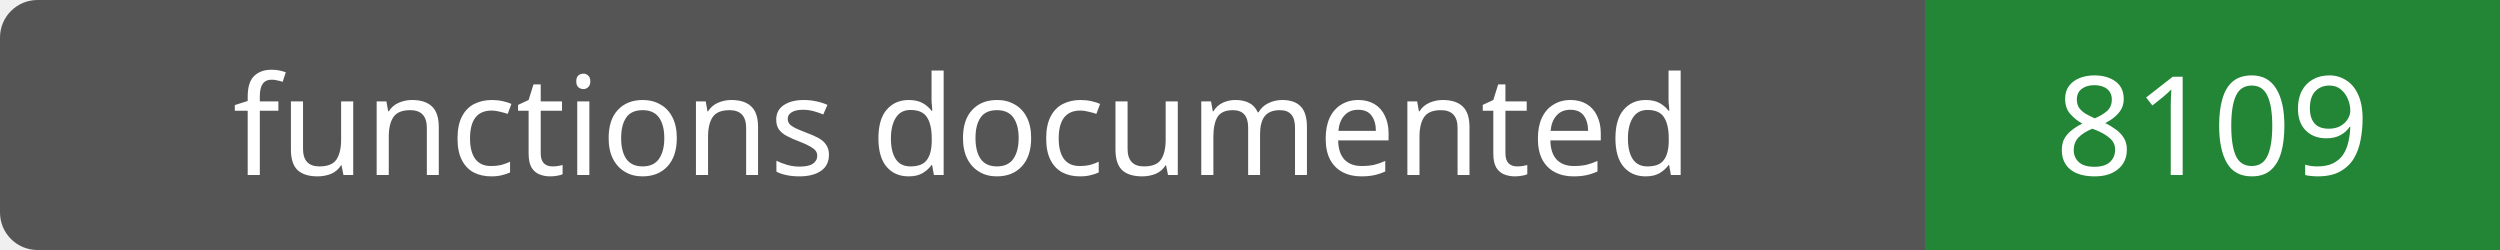
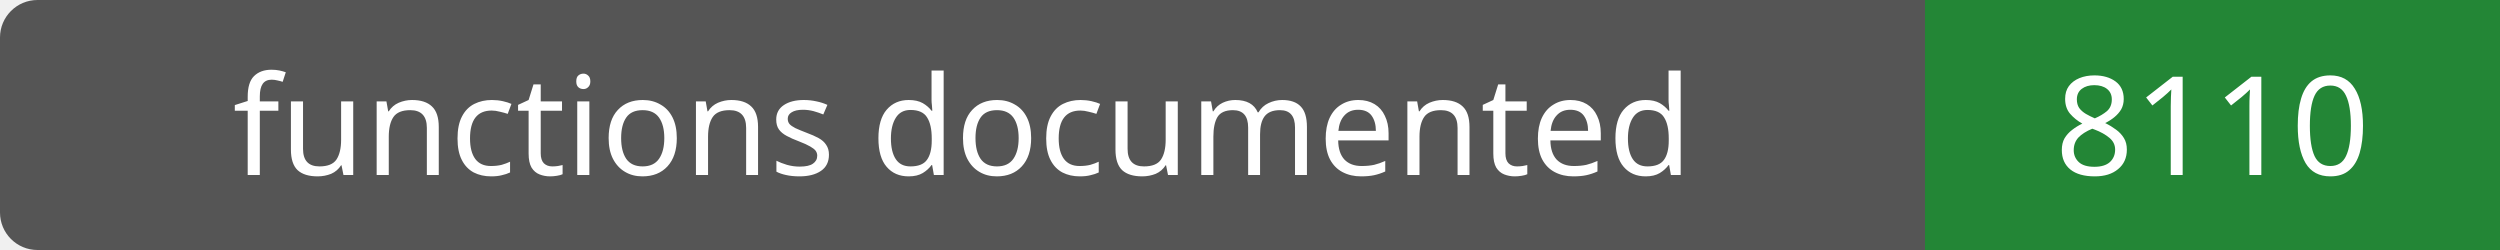
- <svg xmlns="http://www.w3.org/2000/svg" width="200" height="20" role="img" aria-label="functions documented: 8109">
+ <svg xmlns="http://www.w3.org/2000/svg" width="200" height="20" role="img" aria-label="functions documented: 8110">
  <rect width="200" height="20" rx="3" fill="#555" />
  <path fill="#238636" d="M154 0h46v20H154z" />
  <g fill="#fff" text-anchor="middle" font-family="Verdana,sans-serif" font-size="11">
    <text x="77.0" y="14">functions documented</text>
-     <text x="177.0" y="14">8109</text>
+     <text x="177.0" y="14">8110</text>
  </g>
</svg>
